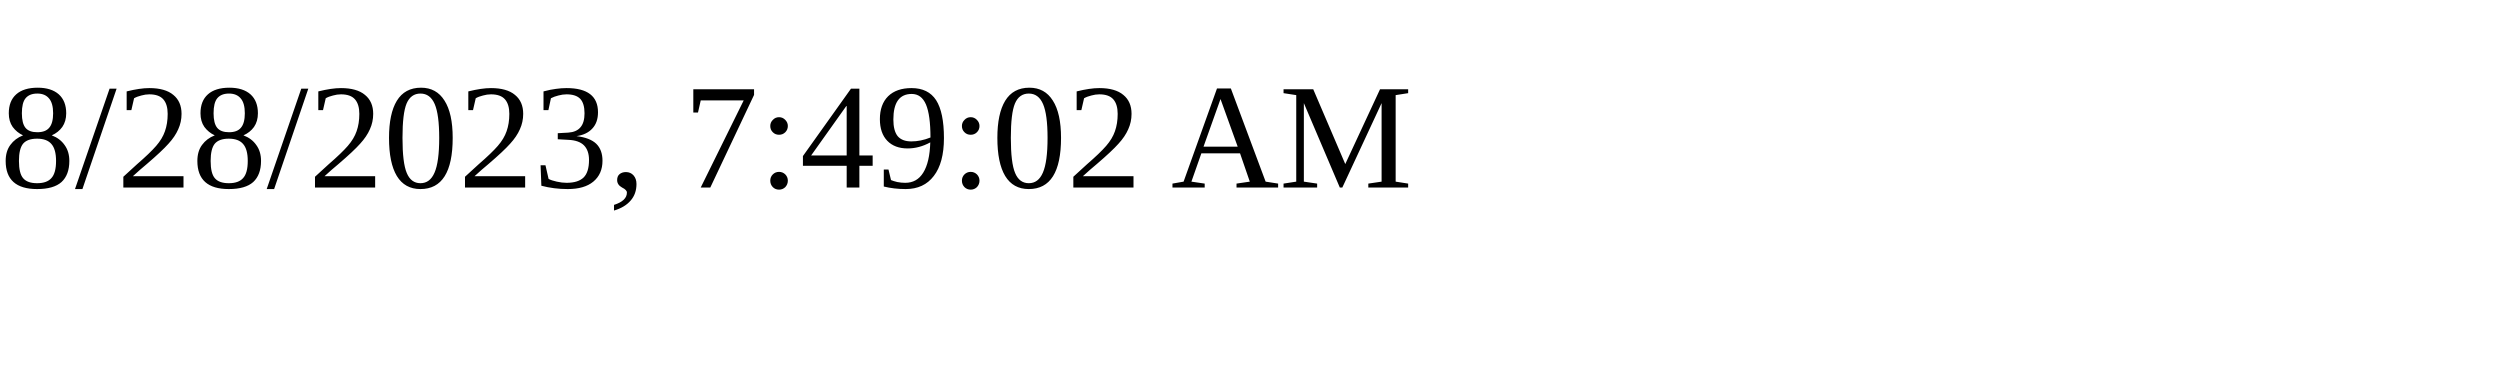
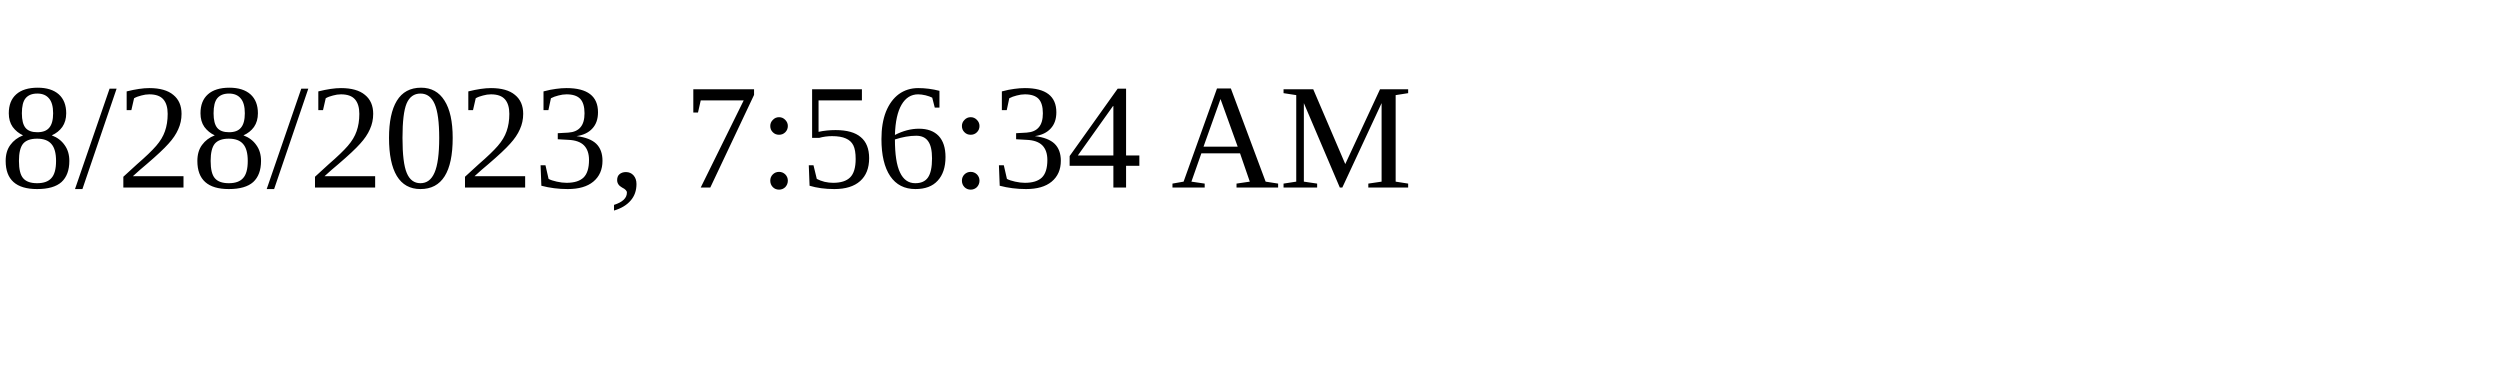
<svg xmlns="http://www.w3.org/2000/svg" height="30" width="200">
-   <text x="0" y="15">8/28/2023, 7:49:02 AM</text>
+   <text x="0" y="15">8/28/2023, 7:56:34 AM</text>
</svg>
